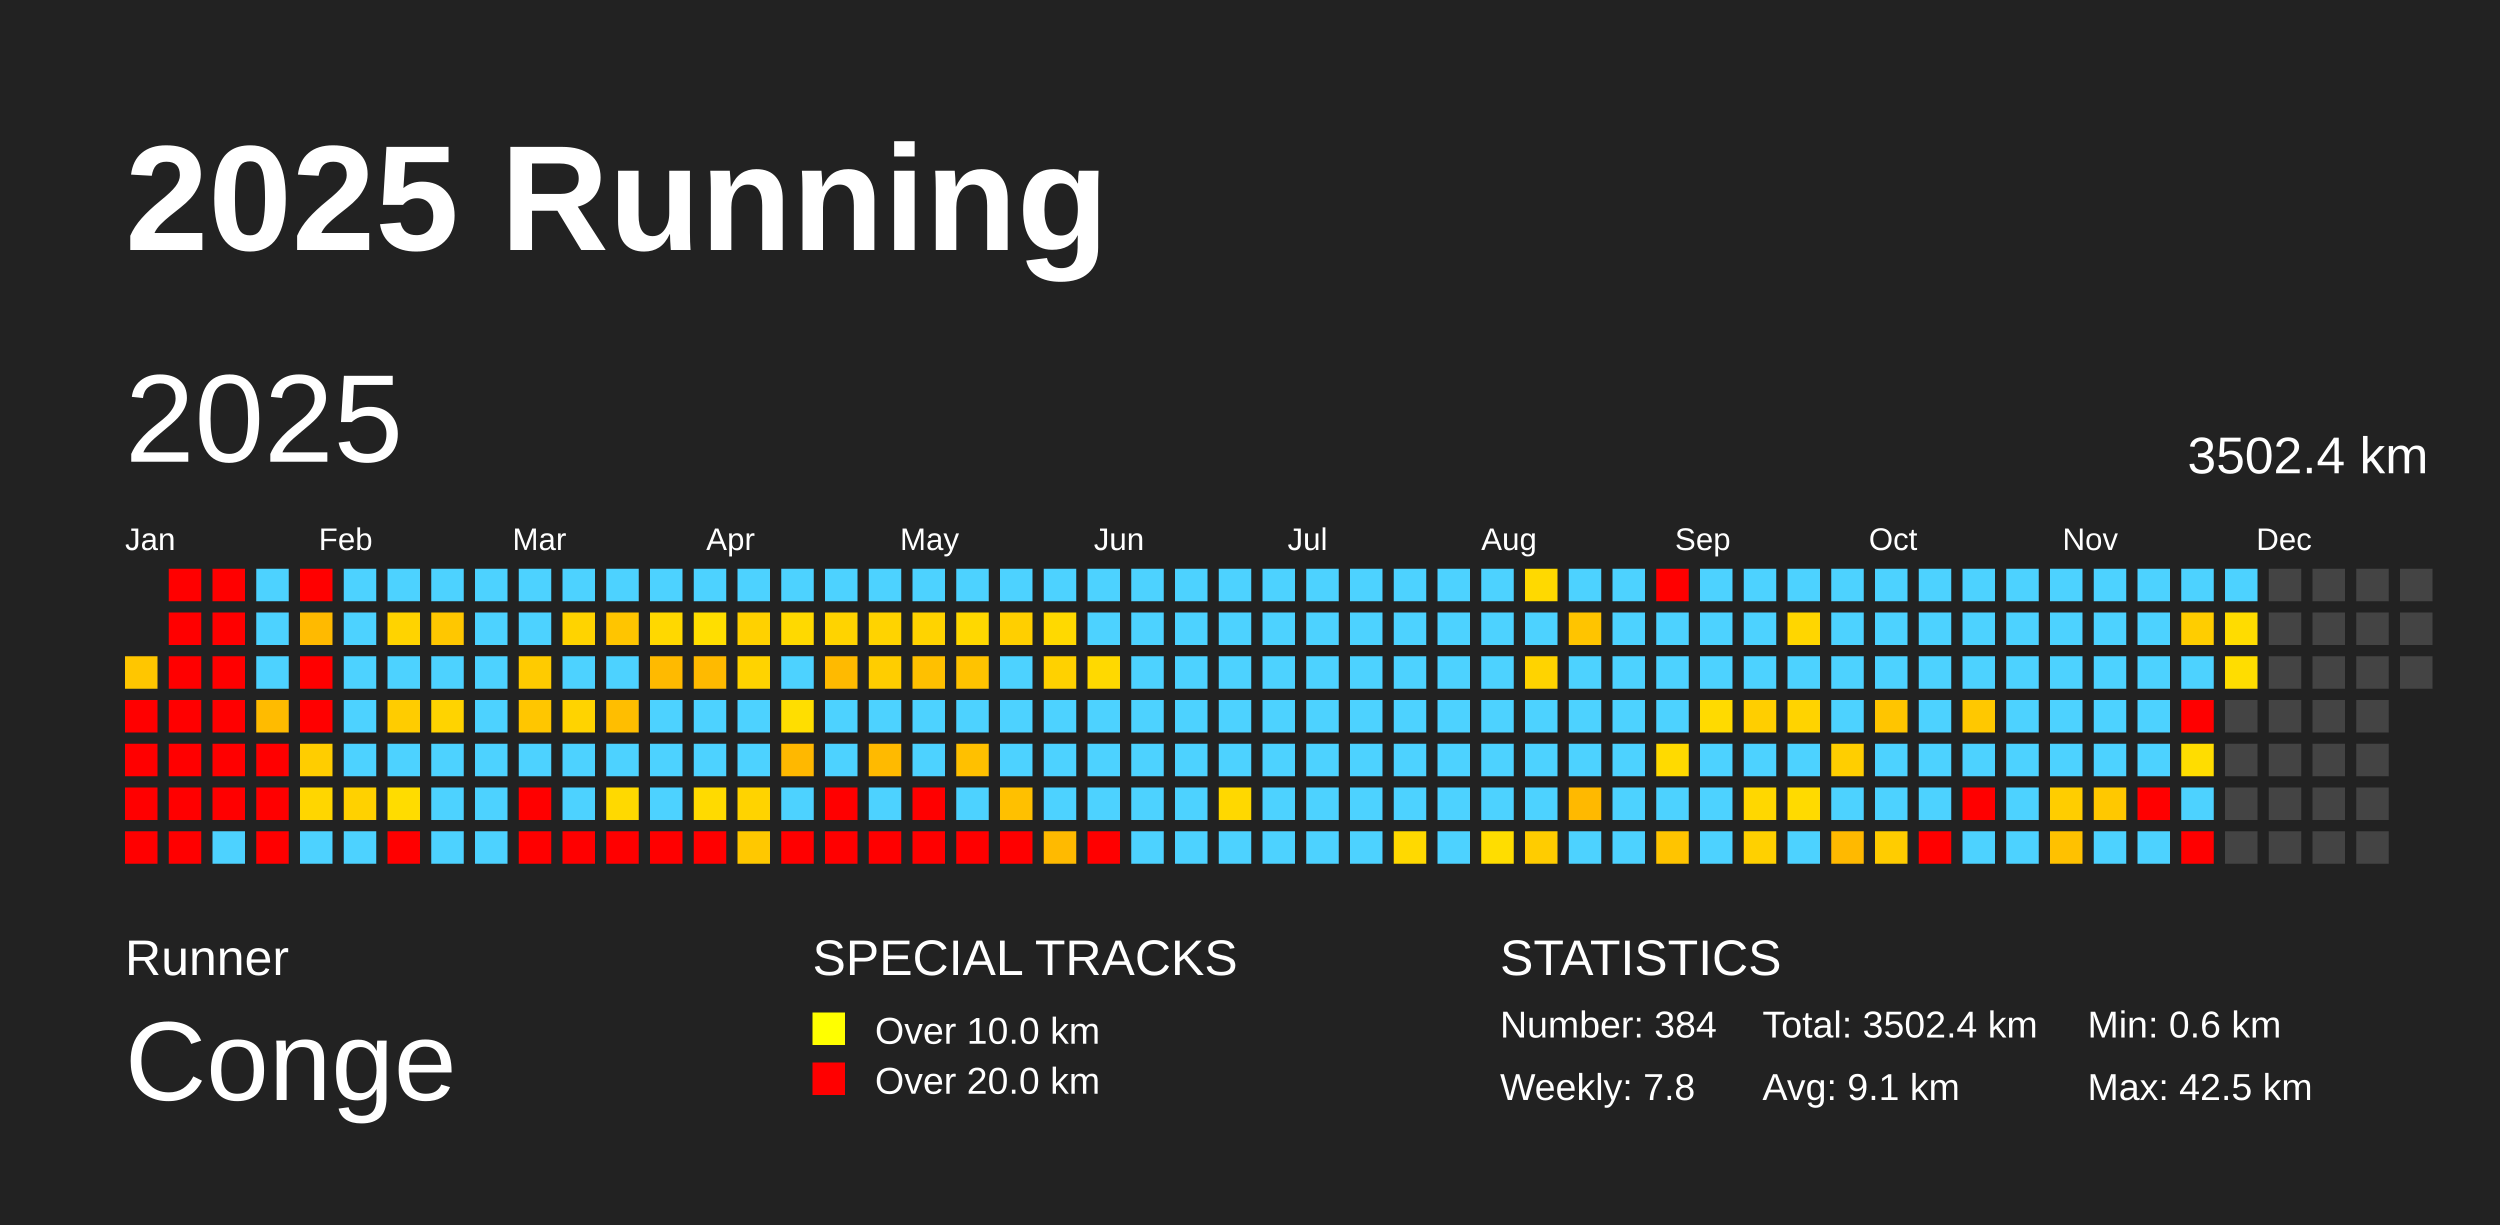
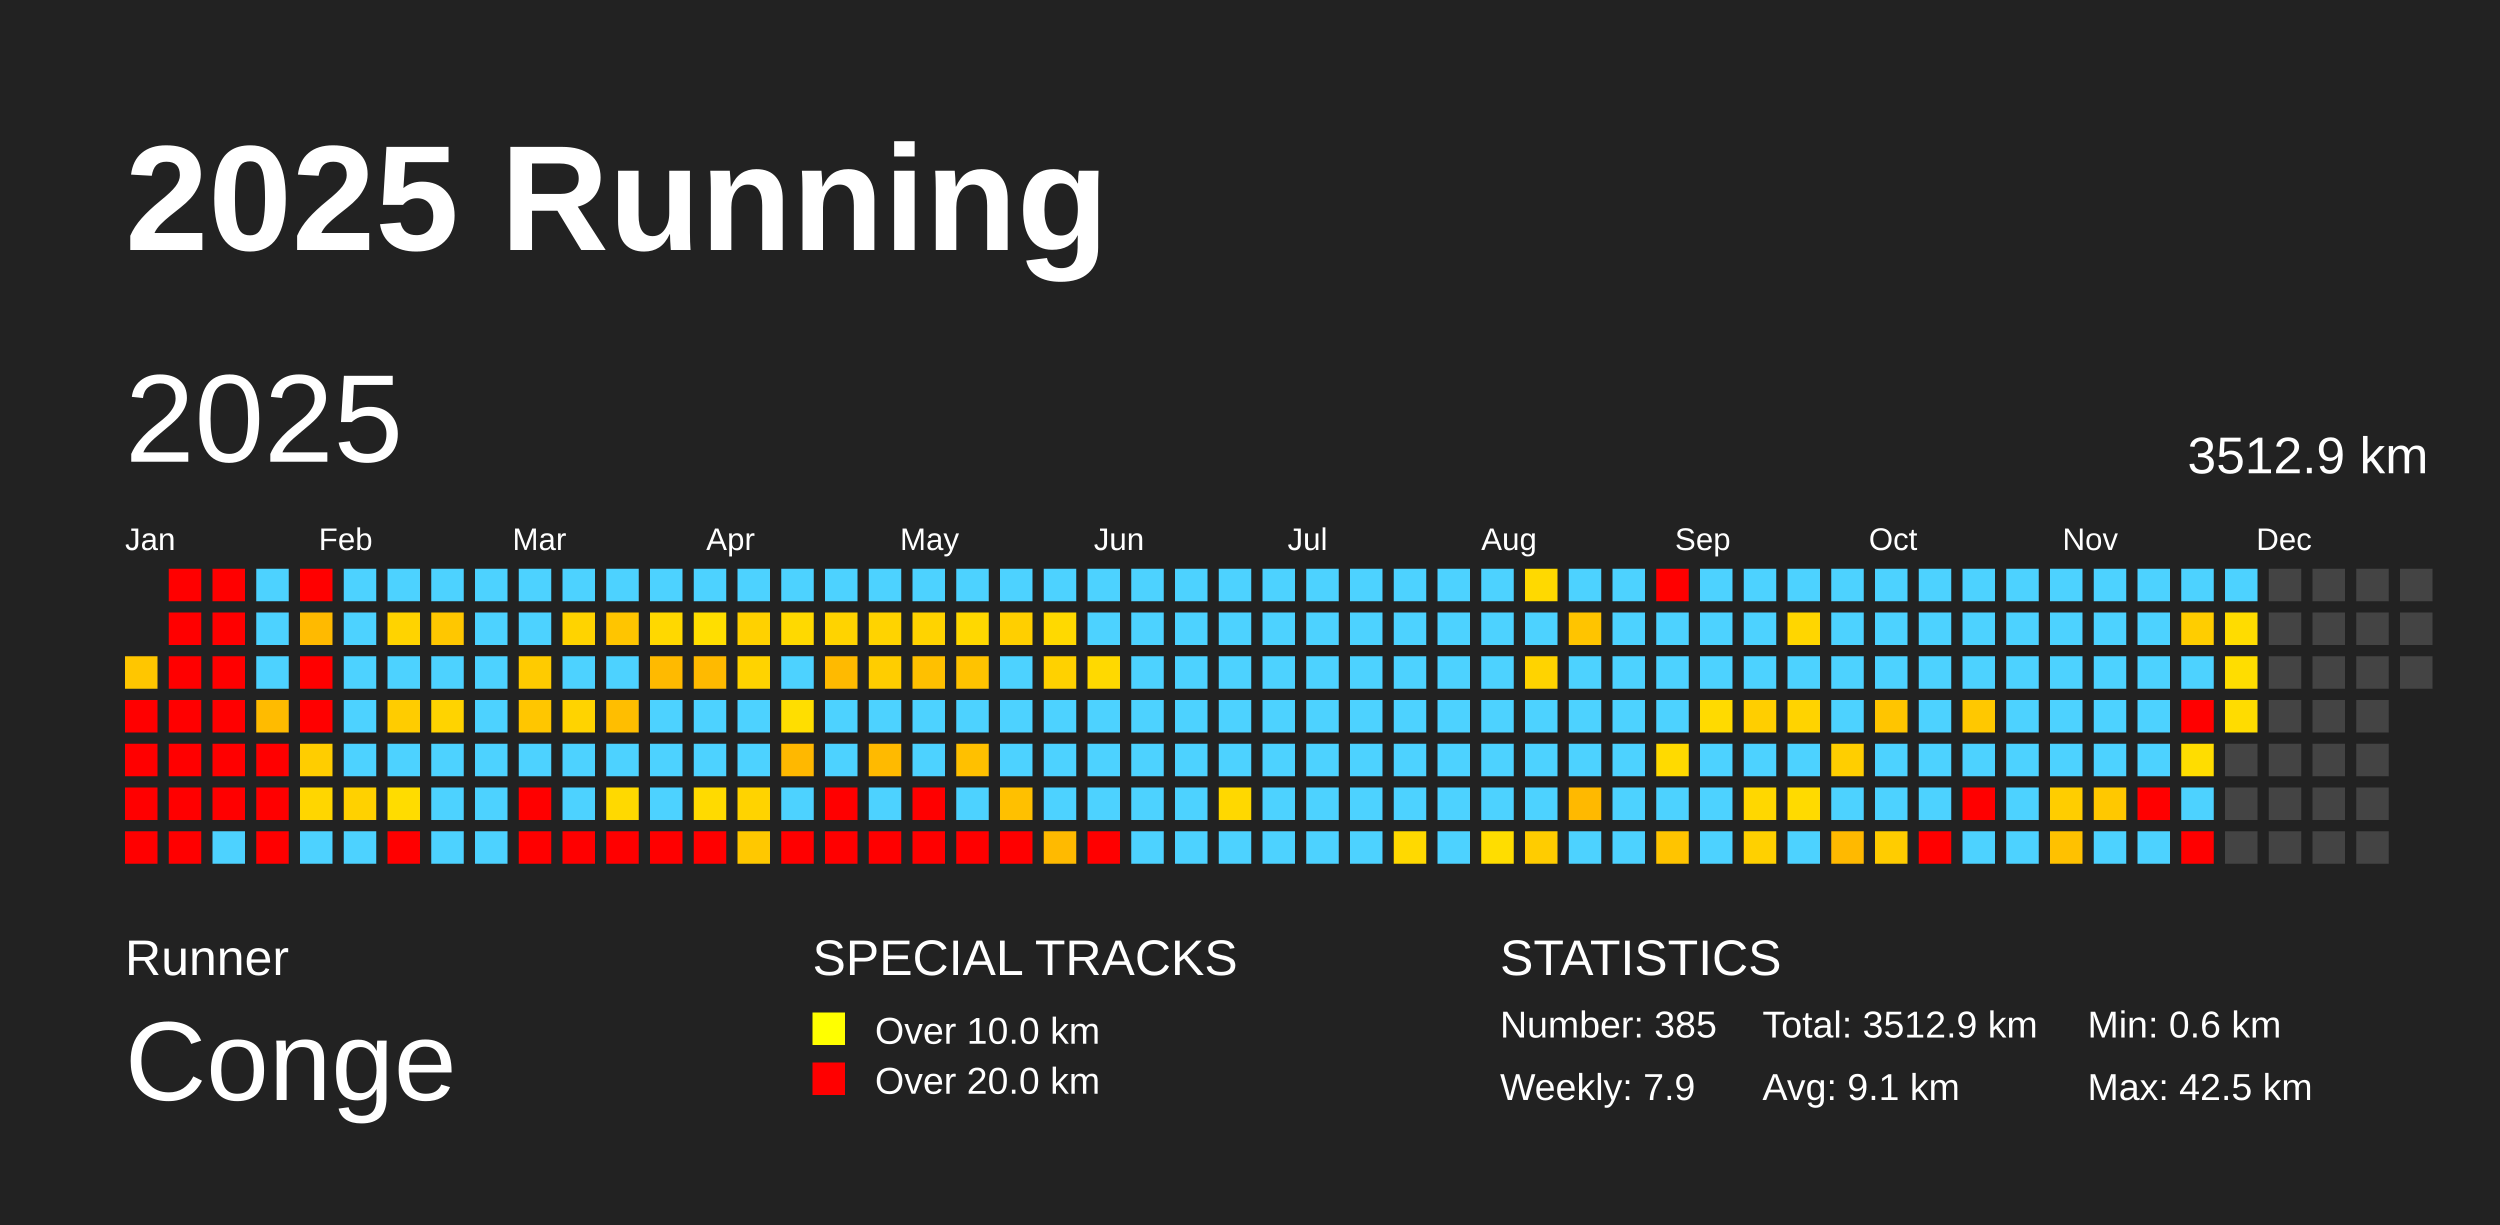
<svg xmlns="http://www.w3.org/2000/svg" baseProfile="full" height="98mm" version="1.1" viewBox="0,0,200,98" width="200mm">
  <defs />
  <rect fill="#222222" height="98" width="200" x="0" y="0" />
  <text fill="#FFFFFF" style="font-size:12px; font-family:Arial; font-weight:bold;" x="10" y="20">2025 Running</text>
  <text fill="#FFFFFF" style="font-size:4px; font-family:Arial" x="10" y="78">Runner</text>
  <text fill="#FFFFFF" style="font-size:9px; font-family:Arial" x="10" y="88">Conge</text>
  <text fill="#FFFFFF" style="font-size:4px; font-family:Arial" x="65" y="78">SPECIAL TRACKS</text>
  <rect fill="yellow" height="2.6" width="2.6" x="65" y="81" />
  <text fill="#FFFFFF" style="font-size:3px; font-family:Arial" x="70" y="83.5">Over 10.0 km</text>
  <rect fill="red" height="2.6" width="2.6" x="65" y="85" />
  <text fill="#FFFFFF" style="font-size:3px; font-family:Arial" x="70" y="87.5">Over 20.0 km</text>
  <text fill="#FFFFFF" style="font-size:4px; font-family:Arial" x="120" y="78">STATISTICS</text>
-   <text fill="#FFFFFF" style="font-size:3px; font-family:Arial" x="120" y="83">Number: 384</text>
-   <text fill="#FFFFFF" style="font-size:3px; font-family:Arial" x="120" y="88">Weekly: 7.8</text>
-   <text fill="#FFFFFF" style="font-size:3px; font-family:Arial" x="141" y="83">Total: 3502.4 km</text>
+   <text fill="#FFFFFF" style="font-size:3px; font-family:Arial" x="120" y="83">Number: 385</text>
+   <text fill="#FFFFFF" style="font-size:3px; font-family:Arial" x="120" y="88">Weekly: 7.9</text>
+   <text fill="#FFFFFF" style="font-size:3px; font-family:Arial" x="141" y="83">Total: 3512.9 km</text>
  <text fill="#FFFFFF" style="font-size:3px; font-family:Arial" x="141" y="88">Avg: 9.1 km</text>
  <text fill="#FFFFFF" style="font-size:3px; font-family:Arial" x="167" y="83">Min: 0.6 km</text>
  <text fill="#FFFFFF" style="font-size:3px; font-family:Arial" x="167" y="88">Max: 42.5 km</text>
  <text dominant-baseline="hanging" fill="#FFFFFF" style="font-size:10.0px; font-family:Arial;" x="10" y="30">2025</text>
-   <text dominant-baseline="hanging" fill="#FFFFFF" style="font-size:4.125px; font-family:Arial;" x="175" y="35">3502.4 km</text>
+   <text dominant-baseline="hanging" fill="#FFFFFF" style="font-size:4.125px; font-family:Arial;" x="175" y="35">3512.9 km</text>
  <text fill="#FFFFFF" style="font-size:2.5px; font-family:Arial" x="10.0" y="44">Jan</text>
  <text fill="#FFFFFF" style="font-size:2.5px; font-family:Arial" x="25.5" y="44">Feb</text>
  <text fill="#FFFFFF" style="font-size:2.5px; font-family:Arial" x="41.0" y="44">Mar</text>
  <text fill="#FFFFFF" style="font-size:2.5px; font-family:Arial" x="56.5" y="44">Apr</text>
  <text fill="#FFFFFF" style="font-size:2.5px; font-family:Arial" x="72.0" y="44">May</text>
  <text fill="#FFFFFF" style="font-size:2.5px; font-family:Arial" x="87.5" y="44">Jun</text>
  <text fill="#FFFFFF" style="font-size:2.5px; font-family:Arial" x="103.0" y="44">Jul</text>
  <text fill="#FFFFFF" style="font-size:2.5px; font-family:Arial" x="118.5" y="44">Aug</text>
  <text fill="#FFFFFF" style="font-size:2.5px; font-family:Arial" x="134.0" y="44">Sep</text>
  <text fill="#FFFFFF" style="font-size:2.5px; font-family:Arial" x="149.5" y="44">Oct</text>
  <text fill="#FFFFFF" style="font-size:2.5px; font-family:Arial" x="165.0" y="44">Nov</text>
  <text fill="#FFFFFF" style="font-size:2.5px; font-family:Arial" x="180.5" y="44">Dec</text>
  <rect fill="#ffc600" height="2.6" width="2.6" x="10.0" y="52.5" />
  <rect fill="red" height="2.6" width="2.6" x="10.0" y="56.0" />
  <rect fill="red" height="2.6" width="2.6" x="10.0" y="59.5" />
  <rect fill="red" height="2.6" width="2.6" x="10.0" y="63.0" />
  <rect fill="red" height="2.6" width="2.6" x="10.0" y="66.5" />
  <rect fill="red" height="2.6" width="2.6" x="13.5" y="45.5" />
  <rect fill="red" height="2.6" width="2.6" x="13.5" y="49.0" />
  <rect fill="red" height="2.6" width="2.6" x="13.5" y="52.5" />
  <rect fill="red" height="2.6" width="2.6" x="13.5" y="56.0" />
  <rect fill="red" height="2.6" width="2.6" x="13.5" y="59.5" />
  <rect fill="red" height="2.6" width="2.6" x="13.5" y="63.0" />
  <rect fill="red" height="2.6" width="2.6" x="13.5" y="66.5" />
  <rect fill="red" height="2.6" width="2.6" x="17.0" y="45.5" />
  <rect fill="red" height="2.6" width="2.6" x="17.0" y="49.0" />
  <rect fill="red" height="2.6" width="2.6" x="17.0" y="52.5" />
  <rect fill="red" height="2.6" width="2.6" x="17.0" y="56.0" />
  <rect fill="red" height="2.6" width="2.6" x="17.0" y="59.5" />
  <rect fill="red" height="2.6" width="2.6" x="17.0" y="63.0" />
  <rect fill="#4dd2ff" height="2.6" width="2.6" x="17.0" y="66.5" />
  <rect fill="#4dd2ff" height="2.6" width="2.6" x="20.5" y="45.5" />
  <rect fill="#4dd2ff" height="2.6" width="2.6" x="20.5" y="49.0" />
  <rect fill="#4dd2ff" height="2.6" width="2.6" x="20.5" y="52.5" />
  <rect fill="#ffbb00" height="2.6" width="2.6" x="20.5" y="56.0" />
  <rect fill="red" height="2.6" width="2.6" x="20.5" y="59.5" />
  <rect fill="red" height="2.6" width="2.6" x="20.5" y="63.0" />
  <rect fill="red" height="2.6" width="2.6" x="20.5" y="66.5" />
  <rect fill="red" height="2.6" width="2.6" x="24.0" y="45.5" />
  <rect fill="#ffba00" height="2.6" width="2.6" x="24.0" y="49.0" />
  <rect fill="red" height="2.6" width="2.6" x="24.0" y="52.5" />
  <rect fill="red" height="2.6" width="2.6" x="24.0" y="56.0" />
  <rect fill="#ffcd00" height="2.6" width="2.6" x="24.0" y="59.5" />
  <rect fill="#ffd600" height="2.6" width="2.6" x="24.0" y="63.0" />
  <rect fill="#4dd2ff" height="2.6" width="2.6" x="24.0" y="66.5" />
  <rect fill="#4dd2ff" height="2.6" width="2.6" x="27.5" y="45.5" />
  <rect fill="#4dd2ff" height="2.6" width="2.6" x="27.5" y="49.0" />
  <rect fill="#4dd2ff" height="2.6" width="2.6" x="27.5" y="52.5" />
  <rect fill="#4dd2ff" height="2.6" width="2.6" x="27.5" y="56.0" />
  <rect fill="#4dd2ff" height="2.6" width="2.6" x="27.5" y="59.5" />
  <rect fill="#ffd100" height="2.6" width="2.6" x="27.5" y="63.0" />
  <rect fill="#4dd2ff" height="2.6" width="2.6" x="27.5" y="66.5" />
  <rect fill="#4dd2ff" height="2.6" width="2.6" x="31.0" y="45.5" />
  <rect fill="#ffd300" height="2.6" width="2.6" x="31.0" y="49.0" />
  <rect fill="#4dd2ff" height="2.6" width="2.6" x="31.0" y="52.5" />
  <rect fill="#ffcc00" height="2.6" width="2.6" x="31.0" y="56.0" />
  <rect fill="#4dd2ff" height="2.6" width="2.6" x="31.0" y="59.5" />
  <rect fill="#ffdc00" height="2.6" width="2.6" x="31.0" y="63.0" />
  <rect fill="red" height="2.6" width="2.6" x="31.0" y="66.5" />
  <rect fill="#4dd2ff" height="2.6" width="2.6" x="34.5" y="45.5" />
  <rect fill="#ffc700" height="2.6" width="2.6" x="34.5" y="49.0" />
  <rect fill="#4dd2ff" height="2.6" width="2.6" x="34.5" y="52.5" />
  <rect fill="#ffd300" height="2.6" width="2.6" x="34.5" y="56.0" />
  <rect fill="#4dd2ff" height="2.6" width="2.6" x="34.5" y="59.5" />
  <rect fill="#4dd2ff" height="2.6" width="2.6" x="34.5" y="63.0" />
  <rect fill="#4dd2ff" height="2.6" width="2.6" x="34.5" y="66.5" />
  <rect fill="#4dd2ff" height="2.6" width="2.6" x="38.0" y="45.5" />
  <rect fill="#4dd2ff" height="2.6" width="2.6" x="38.0" y="49.0" />
  <rect fill="#4dd2ff" height="2.6" width="2.6" x="38.0" y="52.5" />
  <rect fill="#4dd2ff" height="2.6" width="2.6" x="38.0" y="56.0" />
  <rect fill="#4dd2ff" height="2.6" width="2.6" x="38.0" y="59.5" />
  <rect fill="#4dd2ff" height="2.6" width="2.6" x="38.0" y="63.0" />
  <rect fill="#4dd2ff" height="2.6" width="2.6" x="38.0" y="66.5" />
  <rect fill="#4dd2ff" height="2.6" width="2.6" x="41.5" y="45.5" />
  <rect fill="#4dd2ff" height="2.6" width="2.6" x="41.5" y="49.0" />
  <rect fill="#ffcb00" height="2.6" width="2.6" x="41.5" y="52.5" />
  <rect fill="#ffc600" height="2.6" width="2.6" x="41.5" y="56.0" />
  <rect fill="#4dd2ff" height="2.6" width="2.6" x="41.5" y="59.5" />
  <rect fill="red" height="2.6" width="2.6" x="41.5" y="63.0" />
  <rect fill="red" height="2.6" width="2.6" x="41.5" y="66.5" />
  <rect fill="#4dd2ff" height="2.6" width="2.6" x="45.0" y="45.5" />
  <rect fill="#ffd300" height="2.6" width="2.6" x="45.0" y="49.0" />
  <rect fill="#4dd2ff" height="2.6" width="2.6" x="45.0" y="52.5" />
  <rect fill="#ffd300" height="2.6" width="2.6" x="45.0" y="56.0" />
  <rect fill="#4dd2ff" height="2.6" width="2.6" x="45.0" y="59.5" />
  <rect fill="#4dd2ff" height="2.6" width="2.6" x="45.0" y="63.0" />
  <rect fill="red" height="2.6" width="2.6" x="45.0" y="66.5" />
  <rect fill="#4dd2ff" height="2.6" width="2.6" x="48.5" y="45.5" />
  <rect fill="#ffc500" height="2.6" width="2.6" x="48.5" y="49.0" />
  <rect fill="#4dd2ff" height="2.6" width="2.6" x="48.5" y="52.5" />
  <rect fill="#ffbe00" height="2.6" width="2.6" x="48.5" y="56.0" />
  <rect fill="#4dd2ff" height="2.6" width="2.6" x="48.5" y="59.5" />
  <rect fill="#ffd900" height="2.6" width="2.6" x="48.5" y="63.0" />
  <rect fill="red" height="2.6" width="2.6" x="48.5" y="66.5" />
  <rect fill="#4dd2ff" height="2.6" width="2.6" x="52.0" y="45.5" />
  <rect fill="#ffd800" height="2.6" width="2.6" x="52.0" y="49.0" />
  <rect fill="#ffba00" height="2.6" width="2.6" x="52.0" y="52.5" />
  <rect fill="#4dd2ff" height="2.6" width="2.6" x="52.0" y="56.0" />
  <rect fill="#4dd2ff" height="2.6" width="2.6" x="52.0" y="59.5" />
  <rect fill="#4dd2ff" height="2.6" width="2.6" x="52.0" y="63.0" />
  <rect fill="red" height="2.6" width="2.6" x="52.0" y="66.5" />
  <rect fill="#4dd2ff" height="2.6" width="2.6" x="55.5" y="45.5" />
  <rect fill="#ffde00" height="2.6" width="2.6" x="55.5" y="49.0" />
  <rect fill="#ffba00" height="2.6" width="2.6" x="55.5" y="52.5" />
  <rect fill="#4dd2ff" height="2.6" width="2.6" x="55.5" y="56.0" />
  <rect fill="#4dd2ff" height="2.6" width="2.6" x="55.5" y="59.5" />
  <rect fill="#ffda00" height="2.6" width="2.6" x="55.5" y="63.0" />
  <rect fill="red" height="2.6" width="2.6" x="55.5" y="66.5" />
  <rect fill="#4dd2ff" height="2.6" width="2.6" x="59.0" y="45.5" />
  <rect fill="#ffd100" height="2.6" width="2.6" x="59.0" y="49.0" />
  <rect fill="#ffd300" height="2.6" width="2.6" x="59.0" y="52.5" />
  <rect fill="#4dd2ff" height="2.6" width="2.6" x="59.0" y="56.0" />
  <rect fill="#4dd2ff" height="2.6" width="2.6" x="59.0" y="59.5" />
  <rect fill="#ffd300" height="2.6" width="2.6" x="59.0" y="63.0" />
  <rect fill="#ffc800" height="2.6" width="2.6" x="59.0" y="66.5" />
  <rect fill="#4dd2ff" height="2.6" width="2.6" x="62.5" y="45.5" />
  <rect fill="#ffd900" height="2.6" width="2.6" x="62.5" y="49.0" />
  <rect fill="#4dd2ff" height="2.6" width="2.6" x="62.5" y="52.5" />
  <rect fill="#ffde00" height="2.6" width="2.6" x="62.5" y="56.0" />
  <rect fill="#ffb800" height="2.6" width="2.6" x="62.5" y="59.5" />
  <rect fill="#4dd2ff" height="2.6" width="2.6" x="62.5" y="63.0" />
  <rect fill="red" height="2.6" width="2.6" x="62.5" y="66.5" />
  <rect fill="#4dd2ff" height="2.6" width="2.6" x="66.0" y="45.5" />
  <rect fill="#ffd300" height="2.6" width="2.6" x="66.0" y="49.0" />
  <rect fill="#ffba00" height="2.6" width="2.6" x="66.0" y="52.5" />
  <rect fill="#4dd2ff" height="2.6" width="2.6" x="66.0" y="56.0" />
  <rect fill="#4dd2ff" height="2.6" width="2.6" x="66.0" y="59.5" />
  <rect fill="red" height="2.6" width="2.6" x="66.0" y="63.0" />
  <rect fill="red" height="2.6" width="2.6" x="66.0" y="66.5" />
  <rect fill="#4dd2ff" height="2.6" width="2.6" x="69.5" y="45.5" />
  <rect fill="#ffd300" height="2.6" width="2.6" x="69.5" y="49.0" />
  <rect fill="#ffcd00" height="2.6" width="2.6" x="69.5" y="52.5" />
  <rect fill="#4dd2ff" height="2.6" width="2.6" x="69.5" y="56.0" />
  <rect fill="#ffba00" height="2.6" width="2.6" x="69.5" y="59.5" />
  <rect fill="#4dd2ff" height="2.6" width="2.6" x="69.5" y="63.0" />
  <rect fill="red" height="2.6" width="2.6" x="69.5" y="66.5" />
  <rect fill="#4dd2ff" height="2.6" width="2.6" x="73.0" y="45.5" />
  <rect fill="#ffd300" height="2.6" width="2.6" x="73.0" y="49.0" />
  <rect fill="#ffc000" height="2.6" width="2.6" x="73.0" y="52.5" />
  <rect fill="#4dd2ff" height="2.6" width="2.6" x="73.0" y="56.0" />
  <rect fill="#4dd2ff" height="2.6" width="2.6" x="73.0" y="59.5" />
  <rect fill="red" height="2.6" width="2.6" x="73.0" y="63.0" />
  <rect fill="red" height="2.6" width="2.6" x="73.0" y="66.5" />
  <rect fill="#4dd2ff" height="2.6" width="2.6" x="76.5" y="45.5" />
  <rect fill="#ffd800" height="2.6" width="2.6" x="76.5" y="49.0" />
  <rect fill="#ffc300" height="2.6" width="2.6" x="76.5" y="52.5" />
  <rect fill="#4dd2ff" height="2.6" width="2.6" x="76.5" y="56.0" />
  <rect fill="#ffc000" height="2.6" width="2.6" x="76.5" y="59.5" />
  <rect fill="#4dd2ff" height="2.6" width="2.6" x="76.5" y="63.0" />
  <rect fill="red" height="2.6" width="2.6" x="76.5" y="66.5" />
  <rect fill="#4dd2ff" height="2.6" width="2.6" x="80.0" y="45.5" />
  <rect fill="#ffcf00" height="2.6" width="2.6" x="80.0" y="49.0" />
  <rect fill="#4dd2ff" height="2.6" width="2.6" x="80.0" y="52.5" />
  <rect fill="#4dd2ff" height="2.6" width="2.6" x="80.0" y="56.0" />
  <rect fill="#4dd2ff" height="2.6" width="2.6" x="80.0" y="59.5" />
  <rect fill="#ffc000" height="2.6" width="2.6" x="80.0" y="63.0" />
  <rect fill="red" height="2.6" width="2.6" x="80.0" y="66.5" />
  <rect fill="#4dd2ff" height="2.6" width="2.6" x="83.5" y="45.5" />
  <rect fill="#ffd900" height="2.6" width="2.6" x="83.5" y="49.0" />
  <rect fill="#ffd100" height="2.6" width="2.6" x="83.5" y="52.5" />
  <rect fill="#4dd2ff" height="2.6" width="2.6" x="83.5" y="56.0" />
  <rect fill="#4dd2ff" height="2.6" width="2.6" x="83.5" y="59.5" />
  <rect fill="#4dd2ff" height="2.6" width="2.6" x="83.5" y="63.0" />
  <rect fill="#ffba00" height="2.6" width="2.6" x="83.5" y="66.5" />
  <rect fill="#4dd2ff" height="2.6" width="2.6" x="87.0" y="45.5" />
  <rect fill="#4dd2ff" height="2.6" width="2.6" x="87.0" y="49.0" />
  <rect fill="#ffd900" height="2.6" width="2.6" x="87.0" y="52.5" />
  <rect fill="#4dd2ff" height="2.6" width="2.6" x="87.0" y="56.0" />
  <rect fill="#4dd2ff" height="2.6" width="2.6" x="87.0" y="59.5" />
  <rect fill="#4dd2ff" height="2.6" width="2.6" x="87.0" y="63.0" />
  <rect fill="red" height="2.6" width="2.6" x="87.0" y="66.5" />
  <rect fill="#4dd2ff" height="2.6" width="2.6" x="90.5" y="45.5" />
  <rect fill="#4dd2ff" height="2.6" width="2.6" x="90.5" y="49.0" />
  <rect fill="#4dd2ff" height="2.6" width="2.6" x="90.5" y="52.5" />
  <rect fill="#4dd2ff" height="2.6" width="2.6" x="90.5" y="56.0" />
  <rect fill="#4dd2ff" height="2.6" width="2.6" x="90.5" y="59.5" />
  <rect fill="#4dd2ff" height="2.6" width="2.6" x="90.5" y="63.0" />
  <rect fill="#4dd2ff" height="2.6" width="2.6" x="90.5" y="66.5" />
  <rect fill="#4dd2ff" height="2.6" width="2.6" x="94.0" y="45.5" />
  <rect fill="#4dd2ff" height="2.6" width="2.6" x="94.0" y="49.0" />
  <rect fill="#4dd2ff" height="2.6" width="2.6" x="94.0" y="52.5" />
  <rect fill="#4dd2ff" height="2.6" width="2.6" x="94.0" y="56.0" />
  <rect fill="#4dd2ff" height="2.6" width="2.6" x="94.0" y="59.5" />
  <rect fill="#4dd2ff" height="2.6" width="2.6" x="94.0" y="63.0" />
  <rect fill="#4dd2ff" height="2.6" width="2.6" x="94.0" y="66.5" />
  <rect fill="#4dd2ff" height="2.6" width="2.6" x="97.5" y="45.5" />
  <rect fill="#4dd2ff" height="2.6" width="2.6" x="97.5" y="49.0" />
  <rect fill="#4dd2ff" height="2.6" width="2.6" x="97.5" y="52.5" />
  <rect fill="#4dd2ff" height="2.6" width="2.6" x="97.5" y="56.0" />
  <rect fill="#4dd2ff" height="2.6" width="2.6" x="97.5" y="59.5" />
  <rect fill="#ffd800" height="2.6" width="2.6" x="97.5" y="63.0" />
  <rect fill="#4dd2ff" height="2.6" width="2.6" x="97.5" y="66.5" />
  <rect fill="#4dd2ff" height="2.6" width="2.6" x="101.0" y="45.5" />
  <rect fill="#4dd2ff" height="2.6" width="2.6" x="101.0" y="49.0" />
  <rect fill="#4dd2ff" height="2.6" width="2.6" x="101.0" y="52.5" />
  <rect fill="#4dd2ff" height="2.6" width="2.6" x="101.0" y="56.0" />
  <rect fill="#4dd2ff" height="2.6" width="2.6" x="101.0" y="59.5" />
  <rect fill="#4dd2ff" height="2.6" width="2.6" x="101.0" y="63.0" />
  <rect fill="#4dd2ff" height="2.6" width="2.6" x="101.0" y="66.5" />
  <rect fill="#4dd2ff" height="2.6" width="2.6" x="104.5" y="45.5" />
  <rect fill="#4dd2ff" height="2.6" width="2.6" x="104.5" y="49.0" />
  <rect fill="#4dd2ff" height="2.6" width="2.6" x="104.5" y="52.5" />
  <rect fill="#4dd2ff" height="2.6" width="2.6" x="104.5" y="56.0" />
  <rect fill="#4dd2ff" height="2.6" width="2.6" x="104.5" y="59.5" />
  <rect fill="#4dd2ff" height="2.6" width="2.6" x="104.5" y="63.0" />
  <rect fill="#4dd2ff" height="2.6" width="2.6" x="104.5" y="66.5" />
  <rect fill="#4dd2ff" height="2.6" width="2.6" x="108.0" y="45.5" />
  <rect fill="#4dd2ff" height="2.6" width="2.6" x="108.0" y="49.0" />
  <rect fill="#4dd2ff" height="2.6" width="2.6" x="108.0" y="52.5" />
  <rect fill="#4dd2ff" height="2.6" width="2.6" x="108.0" y="56.0" />
  <rect fill="#4dd2ff" height="2.6" width="2.6" x="108.0" y="59.5" />
  <rect fill="#4dd2ff" height="2.6" width="2.6" x="108.0" y="63.0" />
  <rect fill="#4dd2ff" height="2.6" width="2.6" x="108.0" y="66.5" />
  <rect fill="#4dd2ff" height="2.6" width="2.6" x="111.5" y="45.5" />
  <rect fill="#4dd2ff" height="2.6" width="2.6" x="111.5" y="49.0" />
  <rect fill="#4dd2ff" height="2.6" width="2.6" x="111.5" y="52.5" />
  <rect fill="#4dd2ff" height="2.6" width="2.6" x="111.5" y="56.0" />
  <rect fill="#4dd2ff" height="2.6" width="2.6" x="111.5" y="59.5" />
  <rect fill="#4dd2ff" height="2.6" width="2.6" x="111.5" y="63.0" />
  <rect fill="#ffd900" height="2.6" width="2.6" x="111.5" y="66.5" />
  <rect fill="#4dd2ff" height="2.6" width="2.6" x="115.0" y="45.5" />
  <rect fill="#4dd2ff" height="2.6" width="2.6" x="115.0" y="49.0" />
  <rect fill="#4dd2ff" height="2.6" width="2.6" x="115.0" y="52.5" />
  <rect fill="#4dd2ff" height="2.6" width="2.6" x="115.0" y="56.0" />
  <rect fill="#4dd2ff" height="2.6" width="2.6" x="115.0" y="59.5" />
  <rect fill="#4dd2ff" height="2.6" width="2.6" x="115.0" y="63.0" />
  <rect fill="#4dd2ff" height="2.6" width="2.6" x="115.0" y="66.5" />
  <rect fill="#4dd2ff" height="2.6" width="2.6" x="118.5" y="45.5" />
  <rect fill="#4dd2ff" height="2.6" width="2.6" x="118.5" y="49.0" />
  <rect fill="#4dd2ff" height="2.6" width="2.6" x="118.5" y="52.5" />
  <rect fill="#4dd2ff" height="2.6" width="2.6" x="118.5" y="56.0" />
  <rect fill="#4dd2ff" height="2.6" width="2.6" x="118.5" y="59.5" />
  <rect fill="#4dd2ff" height="2.6" width="2.6" x="118.5" y="63.0" />
  <rect fill="#ffdd00" height="2.6" width="2.6" x="118.5" y="66.5" />
  <rect fill="#ffd900" height="2.6" width="2.6" x="122.0" y="45.5" />
  <rect fill="#4dd2ff" height="2.6" width="2.6" x="122.0" y="49.0" />
  <rect fill="#ffd300" height="2.6" width="2.6" x="122.0" y="52.5" />
  <rect fill="#4dd2ff" height="2.6" width="2.6" x="122.0" y="56.0" />
  <rect fill="#4dd2ff" height="2.6" width="2.6" x="122.0" y="59.5" />
  <rect fill="#4dd2ff" height="2.6" width="2.6" x="122.0" y="63.0" />
  <rect fill="#ffcc00" height="2.6" width="2.6" x="122.0" y="66.5" />
  <rect fill="#4dd2ff" height="2.6" width="2.6" x="125.5" y="45.5" />
  <rect fill="#ffc400" height="2.6" width="2.6" x="125.5" y="49.0" />
  <rect fill="#4dd2ff" height="2.6" width="2.6" x="125.5" y="52.5" />
  <rect fill="#4dd2ff" height="2.6" width="2.6" x="125.5" y="56.0" />
  <rect fill="#4dd2ff" height="2.6" width="2.6" x="125.5" y="59.5" />
  <rect fill="#ffb900" height="2.6" width="2.6" x="125.5" y="63.0" />
  <rect fill="#4dd2ff" height="2.6" width="2.6" x="125.5" y="66.5" />
  <rect fill="#4dd2ff" height="2.6" width="2.6" x="129.0" y="45.5" />
  <rect fill="#4dd2ff" height="2.6" width="2.6" x="129.0" y="49.0" />
  <rect fill="#4dd2ff" height="2.6" width="2.6" x="129.0" y="52.5" />
  <rect fill="#4dd2ff" height="2.6" width="2.6" x="129.0" y="56.0" />
  <rect fill="#4dd2ff" height="2.6" width="2.6" x="129.0" y="59.5" />
  <rect fill="#4dd2ff" height="2.6" width="2.6" x="129.0" y="63.0" />
  <rect fill="#4dd2ff" height="2.6" width="2.6" x="129.0" y="66.5" />
  <rect fill="red" height="2.6" width="2.6" x="132.5" y="45.5" />
  <rect fill="#4dd2ff" height="2.6" width="2.6" x="132.5" y="49.0" />
  <rect fill="#4dd2ff" height="2.6" width="2.6" x="132.5" y="52.5" />
  <rect fill="#4dd2ff" height="2.6" width="2.6" x="132.5" y="56.0" />
  <rect fill="#ffda00" height="2.6" width="2.6" x="132.5" y="59.5" />
  <rect fill="#4dd2ff" height="2.6" width="2.6" x="132.5" y="63.0" />
  <rect fill="#ffc400" height="2.6" width="2.6" x="132.5" y="66.5" />
  <rect fill="#4dd2ff" height="2.6" width="2.6" x="136.0" y="45.5" />
  <rect fill="#4dd2ff" height="2.6" width="2.6" x="136.0" y="49.0" />
  <rect fill="#4dd2ff" height="2.6" width="2.6" x="136.0" y="52.5" />
  <rect fill="#ffda00" height="2.6" width="2.6" x="136.0" y="56.0" />
  <rect fill="#4dd2ff" height="2.6" width="2.6" x="136.0" y="59.5" />
  <rect fill="#4dd2ff" height="2.6" width="2.6" x="136.0" y="63.0" />
  <rect fill="#4dd2ff" height="2.6" width="2.6" x="136.0" y="66.5" />
  <rect fill="#4dd2ff" height="2.6" width="2.6" x="139.5" y="45.5" />
  <rect fill="#4dd2ff" height="2.6" width="2.6" x="139.5" y="49.0" />
  <rect fill="#4dd2ff" height="2.6" width="2.6" x="139.5" y="52.5" />
  <rect fill="#ffce00" height="2.6" width="2.6" x="139.5" y="56.0" />
  <rect fill="#4dd2ff" height="2.6" width="2.6" x="139.5" y="59.5" />
  <rect fill="#ffd700" height="2.6" width="2.6" x="139.5" y="63.0" />
  <rect fill="#ffd000" height="2.6" width="2.6" x="139.5" y="66.5" />
  <rect fill="#4dd2ff" height="2.6" width="2.6" x="143.0" y="45.5" />
  <rect fill="#ffd600" height="2.6" width="2.6" x="143.0" y="49.0" />
  <rect fill="#4dd2ff" height="2.6" width="2.6" x="143.0" y="52.5" />
  <rect fill="#ffd300" height="2.6" width="2.6" x="143.0" y="56.0" />
  <rect fill="#4dd2ff" height="2.6" width="2.6" x="143.0" y="59.5" />
  <rect fill="#ffda00" height="2.6" width="2.6" x="143.0" y="63.0" />
  <rect fill="#4dd2ff" height="2.6" width="2.6" x="143.0" y="66.5" />
  <rect fill="#4dd2ff" height="2.6" width="2.6" x="146.5" y="45.5" />
  <rect fill="#4dd2ff" height="2.6" width="2.6" x="146.5" y="49.0" />
  <rect fill="#4dd2ff" height="2.6" width="2.6" x="146.5" y="52.5" />
  <rect fill="#4dd2ff" height="2.6" width="2.6" x="146.5" y="56.0" />
  <rect fill="#ffce00" height="2.6" width="2.6" x="146.5" y="59.5" />
  <rect fill="#4dd2ff" height="2.6" width="2.6" x="146.5" y="63.0" />
  <rect fill="#ffb900" height="2.6" width="2.6" x="146.5" y="66.5" />
  <rect fill="#4dd2ff" height="2.6" width="2.6" x="150.0" y="45.5" />
  <rect fill="#4dd2ff" height="2.6" width="2.6" x="150.0" y="49.0" />
  <rect fill="#4dd2ff" height="2.6" width="2.6" x="150.0" y="52.5" />
  <rect fill="#ffc500" height="2.6" width="2.6" x="150.0" y="56.0" />
  <rect fill="#4dd2ff" height="2.6" width="2.6" x="150.0" y="59.5" />
  <rect fill="#4dd2ff" height="2.6" width="2.6" x="150.0" y="63.0" />
  <rect fill="#ffcc00" height="2.6" width="2.6" x="150.0" y="66.5" />
  <rect fill="#4dd2ff" height="2.6" width="2.6" x="153.5" y="45.5" />
  <rect fill="#4dd2ff" height="2.6" width="2.6" x="153.5" y="49.0" />
  <rect fill="#4dd2ff" height="2.6" width="2.6" x="153.5" y="52.5" />
  <rect fill="#4dd2ff" height="2.6" width="2.6" x="153.5" y="56.0" />
  <rect fill="#4dd2ff" height="2.6" width="2.6" x="153.5" y="59.5" />
  <rect fill="#4dd2ff" height="2.6" width="2.6" x="153.5" y="63.0" />
  <rect fill="red" height="2.6" width="2.6" x="153.5" y="66.5" />
  <rect fill="#4dd2ff" height="2.6" width="2.6" x="157.0" y="45.5" />
  <rect fill="#4dd2ff" height="2.6" width="2.6" x="157.0" y="49.0" />
  <rect fill="#4dd2ff" height="2.6" width="2.6" x="157.0" y="52.5" />
  <rect fill="#ffc800" height="2.6" width="2.6" x="157.0" y="56.0" />
  <rect fill="#4dd2ff" height="2.6" width="2.6" x="157.0" y="59.5" />
  <rect fill="red" height="2.6" width="2.6" x="157.0" y="63.0" />
  <rect fill="#4dd2ff" height="2.6" width="2.6" x="157.0" y="66.5" />
  <rect fill="#4dd2ff" height="2.6" width="2.6" x="160.5" y="45.5" />
  <rect fill="#4dd2ff" height="2.6" width="2.6" x="160.5" y="49.0" />
  <rect fill="#4dd2ff" height="2.6" width="2.6" x="160.5" y="52.5" />
  <rect fill="#4dd2ff" height="2.6" width="2.6" x="160.5" y="56.0" />
  <rect fill="#4dd2ff" height="2.6" width="2.6" x="160.5" y="59.5" />
  <rect fill="#4dd2ff" height="2.6" width="2.6" x="160.5" y="63.0" />
  <rect fill="#4dd2ff" height="2.6" width="2.6" x="160.5" y="66.5" />
  <rect fill="#4dd2ff" height="2.6" width="2.6" x="164.0" y="45.5" />
  <rect fill="#4dd2ff" height="2.6" width="2.6" x="164.0" y="49.0" />
  <rect fill="#4dd2ff" height="2.6" width="2.6" x="164.0" y="52.5" />
  <rect fill="#4dd2ff" height="2.6" width="2.6" x="164.0" y="56.0" />
  <rect fill="#4dd2ff" height="2.6" width="2.6" x="164.0" y="59.5" />
  <rect fill="#ffcd00" height="2.6" width="2.6" x="164.0" y="63.0" />
  <rect fill="#ffc100" height="2.6" width="2.6" x="164.0" y="66.5" />
  <rect fill="#4dd2ff" height="2.6" width="2.6" x="167.5" y="45.5" />
  <rect fill="#4dd2ff" height="2.6" width="2.6" x="167.5" y="49.0" />
  <rect fill="#4dd2ff" height="2.6" width="2.6" x="167.5" y="52.5" />
  <rect fill="#4dd2ff" height="2.6" width="2.6" x="167.5" y="56.0" />
  <rect fill="#4dd2ff" height="2.6" width="2.6" x="167.5" y="59.5" />
  <rect fill="#ffc800" height="2.6" width="2.6" x="167.5" y="63.0" />
  <rect fill="#4dd2ff" height="2.6" width="2.6" x="167.5" y="66.5" />
  <rect fill="#4dd2ff" height="2.6" width="2.6" x="171.0" y="45.5" />
  <rect fill="#4dd2ff" height="2.6" width="2.6" x="171.0" y="49.0" />
  <rect fill="#4dd2ff" height="2.6" width="2.6" x="171.0" y="52.5" />
  <rect fill="#4dd2ff" height="2.6" width="2.6" x="171.0" y="56.0" />
  <rect fill="#4dd2ff" height="2.6" width="2.6" x="171.0" y="59.5" />
  <rect fill="red" height="2.6" width="2.6" x="171.0" y="63.0" />
  <rect fill="#4dd2ff" height="2.6" width="2.6" x="171.0" y="66.5" />
  <rect fill="#4dd2ff" height="2.6" width="2.6" x="174.5" y="45.5" />
  <rect fill="#ffcd00" height="2.6" width="2.6" x="174.5" y="49.0" />
  <rect fill="#4dd2ff" height="2.6" width="2.6" x="174.5" y="52.5" />
  <rect fill="red" height="2.6" width="2.6" x="174.5" y="56.0" />
  <rect fill="#ffdd00" height="2.6" width="2.6" x="174.5" y="59.5" />
  <rect fill="#4dd2ff" height="2.6" width="2.6" x="174.5" y="63.0" />
  <rect fill="red" height="2.6" width="2.6" x="174.5" y="66.5" />
  <rect fill="#4dd2ff" height="2.6" width="2.6" x="178.0" y="45.5" />
  <rect fill="#ffdc00" height="2.6" width="2.6" x="178.0" y="49.0" />
  <rect fill="#ffdd00" height="2.6" width="2.6" x="178.0" y="52.5" />
-   <rect fill="#444444" height="2.6" width="2.6" x="178.0" y="56.0" />
+   <rect fill="#ffdc00" height="2.6" width="2.6" x="178.0" y="56.0" />
  <rect fill="#444444" height="2.6" width="2.6" x="178.0" y="59.5" />
  <rect fill="#444444" height="2.6" width="2.6" x="178.0" y="63.0" />
  <rect fill="#444444" height="2.6" width="2.6" x="178.0" y="66.5" />
  <rect fill="#444444" height="2.6" width="2.6" x="181.5" y="45.5" />
  <rect fill="#444444" height="2.6" width="2.6" x="181.5" y="49.0" />
  <rect fill="#444444" height="2.6" width="2.6" x="181.5" y="52.5" />
  <rect fill="#444444" height="2.6" width="2.6" x="181.5" y="56.0" />
  <rect fill="#444444" height="2.6" width="2.6" x="181.5" y="59.5" />
  <rect fill="#444444" height="2.6" width="2.6" x="181.5" y="63.0" />
  <rect fill="#444444" height="2.6" width="2.6" x="181.5" y="66.5" />
  <rect fill="#444444" height="2.6" width="2.6" x="185.0" y="45.5" />
  <rect fill="#444444" height="2.6" width="2.6" x="185.0" y="49.0" />
  <rect fill="#444444" height="2.6" width="2.6" x="185.0" y="52.5" />
  <rect fill="#444444" height="2.6" width="2.6" x="185.0" y="56.0" />
  <rect fill="#444444" height="2.6" width="2.6" x="185.0" y="59.5" />
  <rect fill="#444444" height="2.6" width="2.6" x="185.0" y="63.0" />
  <rect fill="#444444" height="2.6" width="2.6" x="185.0" y="66.5" />
  <rect fill="#444444" height="2.6" width="2.6" x="188.5" y="45.5" />
  <rect fill="#444444" height="2.6" width="2.6" x="188.5" y="49.0" />
  <rect fill="#444444" height="2.6" width="2.6" x="188.5" y="52.5" />
  <rect fill="#444444" height="2.6" width="2.6" x="188.5" y="56.0" />
  <rect fill="#444444" height="2.6" width="2.6" x="188.5" y="59.5" />
  <rect fill="#444444" height="2.6" width="2.6" x="188.5" y="63.0" />
  <rect fill="#444444" height="2.6" width="2.6" x="188.5" y="66.5" />
  <rect fill="#444444" height="2.6" width="2.6" x="192.0" y="45.5" />
  <rect fill="#444444" height="2.6" width="2.6" x="192.0" y="49.0" />
  <rect fill="#444444" height="2.6" width="2.6" x="192.0" y="52.5" />
</svg>
